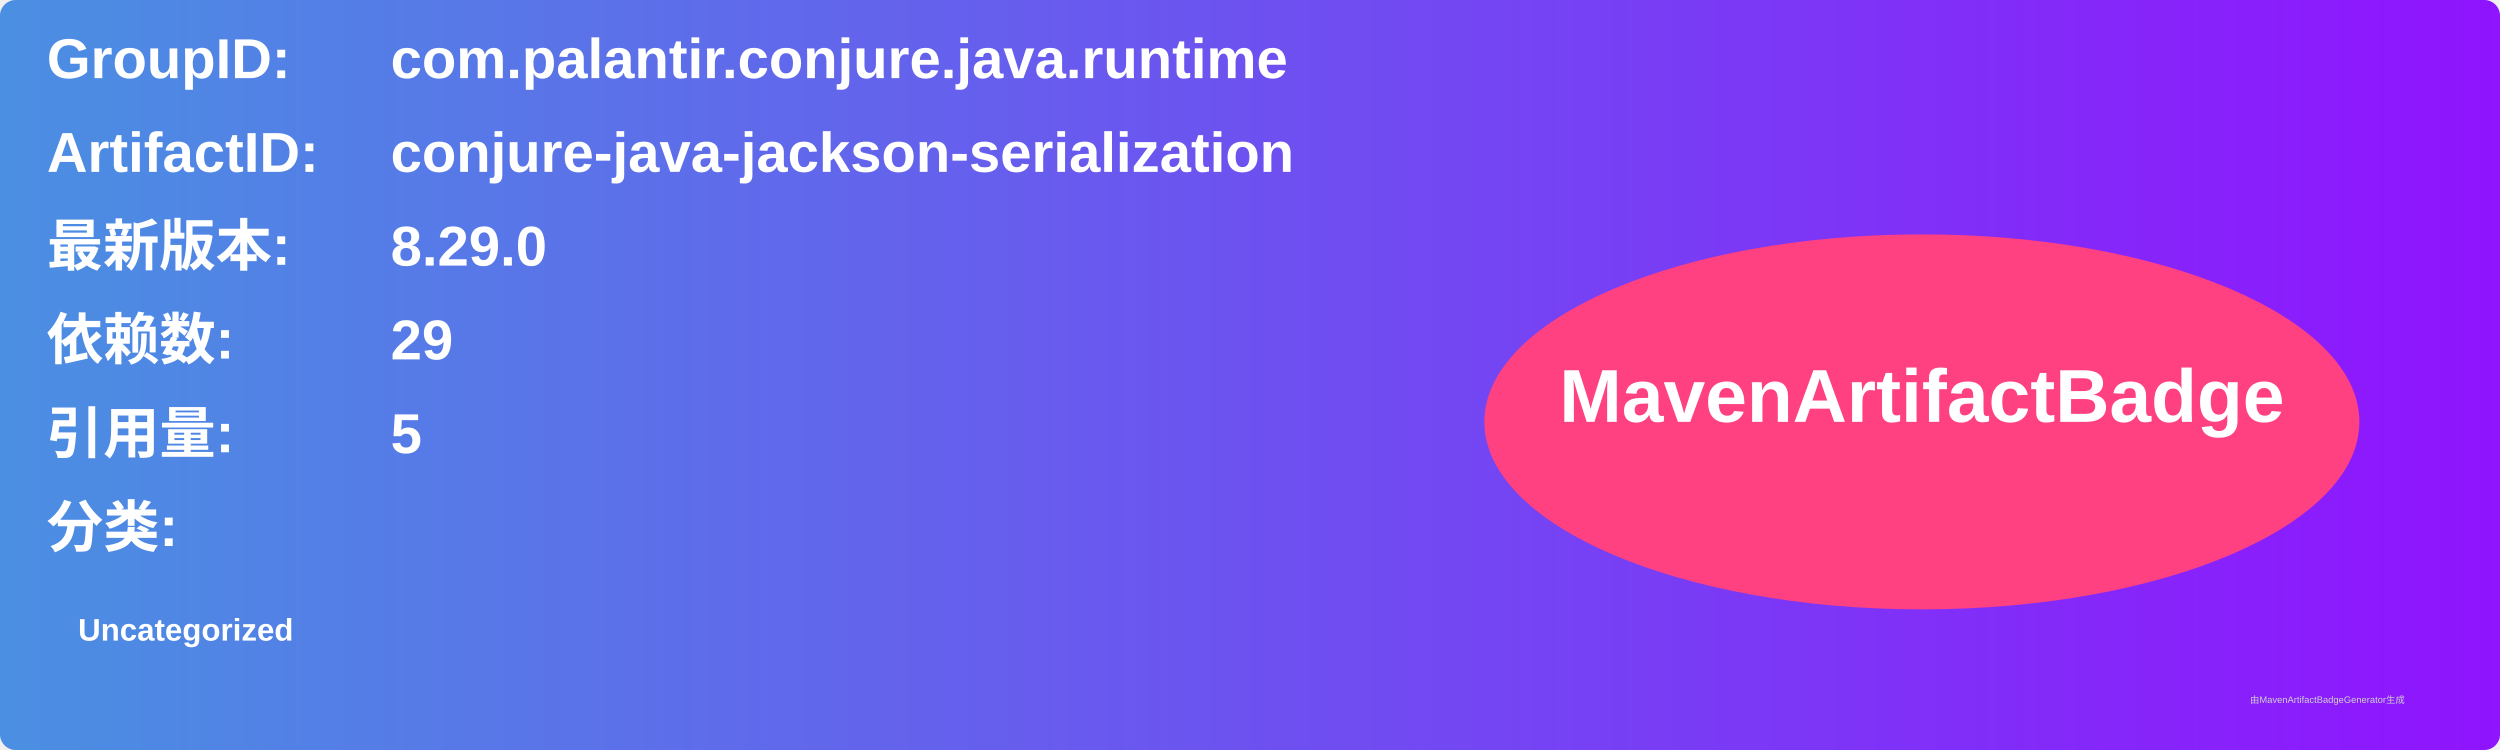
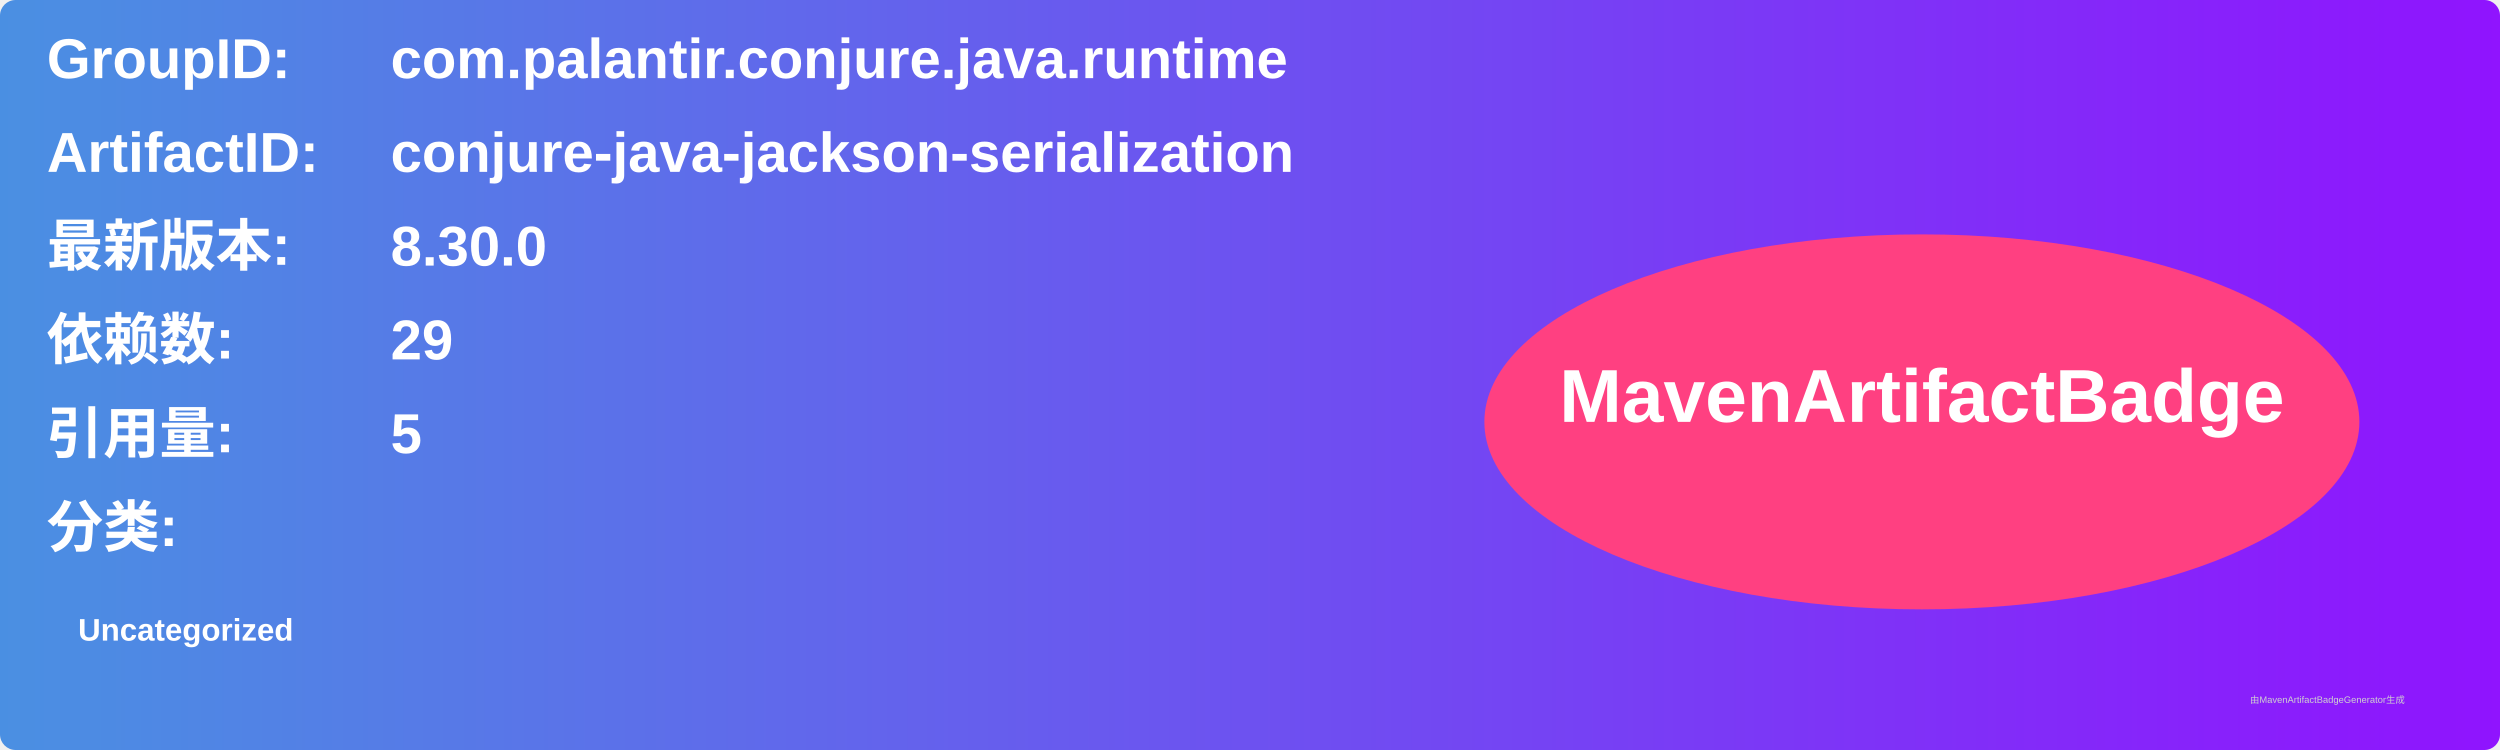
<svg xmlns="http://www.w3.org/2000/svg" width="800" height="240" viewBox="0 0 800 240">
  <linearGradient id="grad" x1="0%" y1="0%" x2="100%" y2="0%">
    <stop offset="0%" stop-color="#4a90e2" />
    <stop offset="100%" stop-color="#9013fe" />
  </linearGradient>
  <rect width="100%" height="100%" rx="5" ry="5" fill="url(#grad)" />
  <g transform="translate(15, 15)">
    <text x="0" y="10" font-family="Arial" font-size="18" fill="white" font-weight="bold" width="260">GroupID:</text>
    <text x="110" y="10" font-family="Arial" font-size="18" fill="white" font-weight="bold" width="460">com.palantir.conjure.java.runtime</text>
    <text x="0" y="40" font-family="Arial" font-size="18" fill="white" font-weight="bold" width="260">ArtifactID:</text>
    <text x="110" y="40" font-family="Arial" font-size="18" fill="white" font-weight="bold" width="460">conjure-java-jackson-serialization</text>
    <text x="0" y="70" font-family="Arial" font-size="18" fill="white" font-weight="bold">最新版本:</text>
    <text x="110" y="70" font-family="Arial" font-size="18" fill="white" font-weight="bold">
-       <tspan font-weight="bold">8.29.0</tspan>
+       <tspan font-weight="bold">8.30.0</tspan>
    </text>
    <text x="0" y="100" font-family="Arial" font-size="18" fill="white" font-weight="bold">依赖数: </text>
    <text x="110" y="100" font-family="Arial" font-size="18" fill="white">
      <tspan font-weight="bold">29</tspan>
    </text>
    <text x="0" y="130" font-family="Arial" font-size="18" fill="white" font-weight="bold">引用量: </text>
    <text x="110" y="130" font-family="Arial" font-size="18" fill="white">
      <tspan font-weight="bold">5</tspan>
    </text>
    <text x="0" y="160" font-family="Arial" font-size="18" fill="white" font-weight="bold">分类:</text>
    <text x="10" y="190" font-family="Arial" font-size="10" fill="white">
      <tspan font-weight="bold">Uncategorized</tspan>
    </text>
    <ellipse cx="600" cy="120" rx="140" ry="60" fill="#ff4081" />
    <text x="600" y="120" text-anchor="middle" font-family="Arial" font-size="24" fill="white" font-weight="bold">MavenArtifactBadge</text>
  </g>
  <text x="720" y="225" font-family="Arial" font-size="3" fill="#d0d0d0">由MavenArtifactBadgeGenerator生成</text>
</svg>
